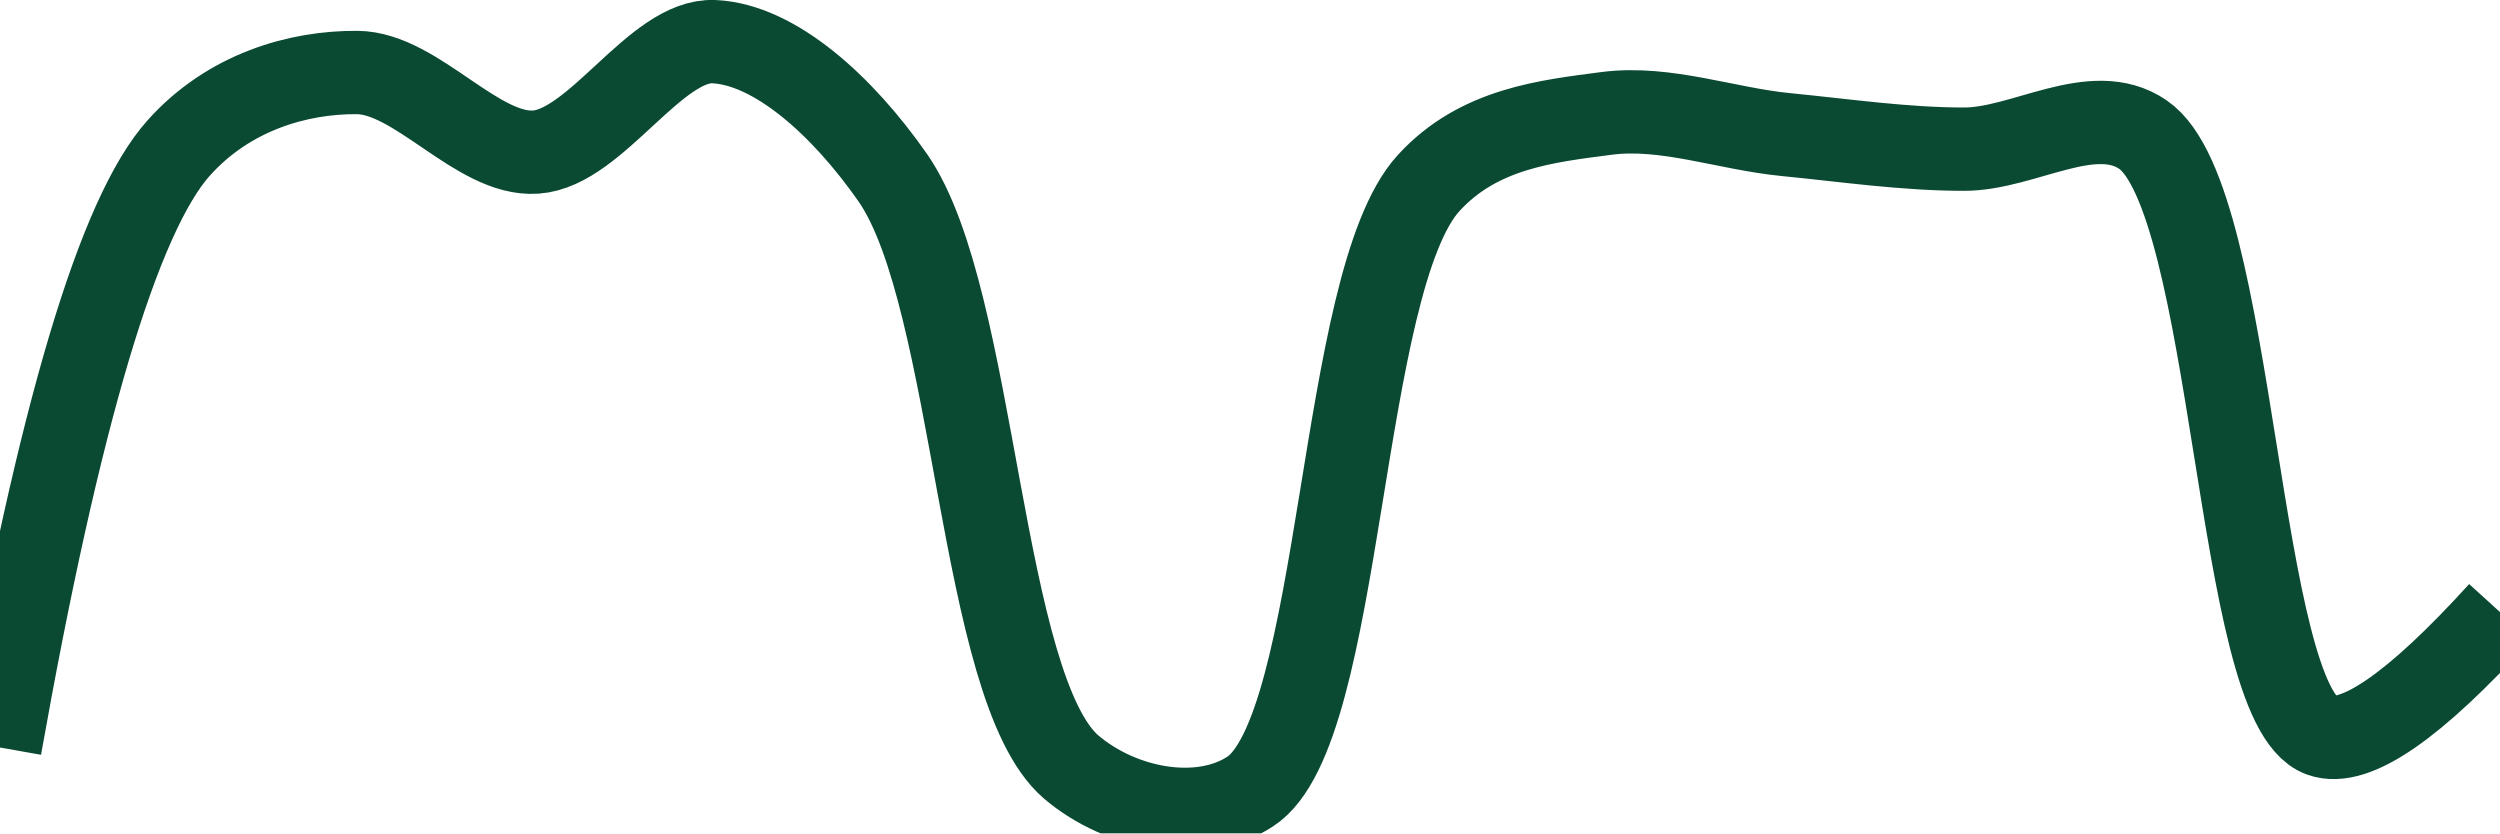
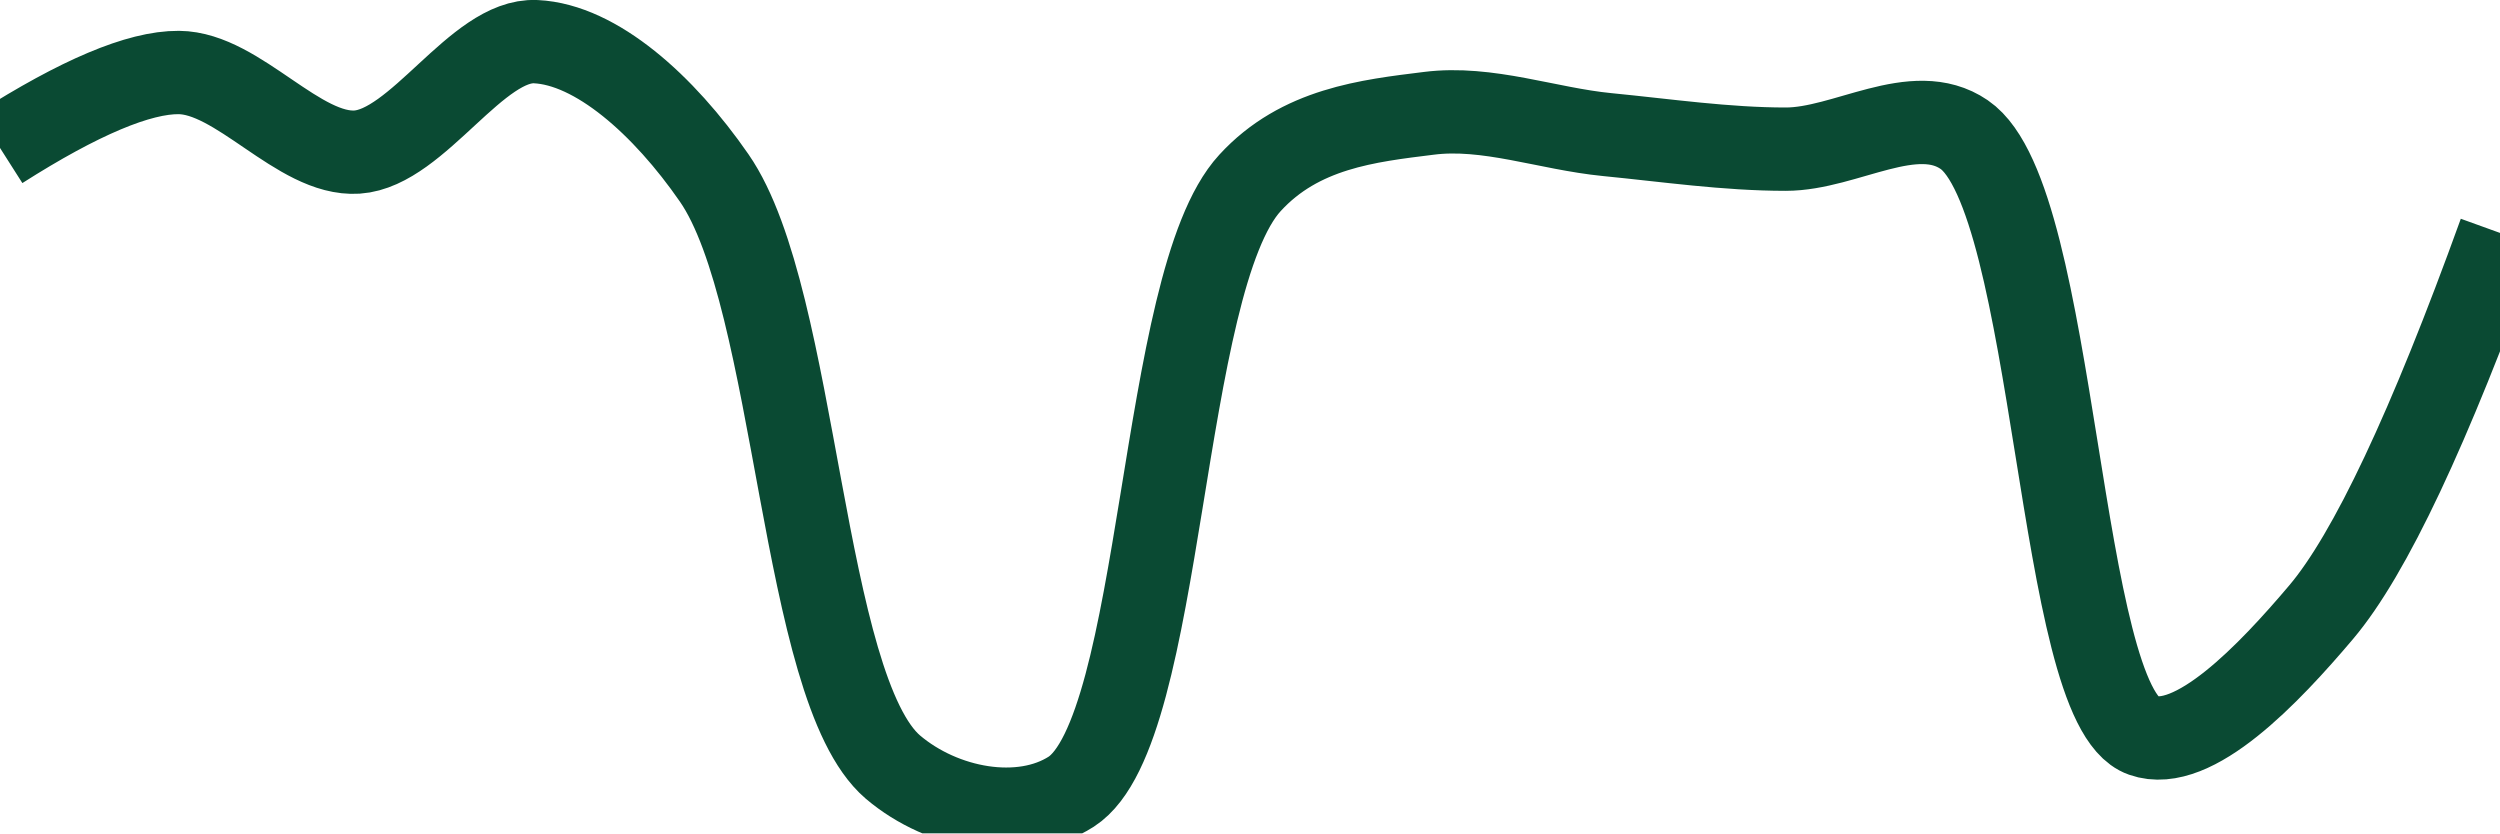
<svg xmlns="http://www.w3.org/2000/svg" class="main-svg" width="60" height="20" style="" viewBox="0 0 60 20">
  <rect x="0" y="0" width="60" height="20" style="fill: rgb(0, 0, 0); fill-opacity: 0;" />
-   <defs id="defs-1eb9aa">
+   <defs id="defs-4ff544">
    <g class="clips">
-       <clipPath id="clip1eb9aaxyplot" class="plotclip">
+       <clipPath id="clip4ff544xyplot" class="plotclip">
        <rect width="60" height="20" />
      </clipPath>
-       <clipPath class="axesclip" id="clip1eb9aax">
+       <clipPath class="axesclip" id="clip4ff544x">
        <rect x="0" y="0" width="60" height="20" />
      </clipPath>
-       <clipPath class="axesclip" id="clip1eb9aay">
+       <clipPath class="axesclip" id="clip4ff544y">
        <rect x="0" y="0" width="60" height="20" />
      </clipPath>
-       <clipPath class="axesclip" id="clip1eb9aaxy">
+       <clipPath class="axesclip" id="clip4ff544xy">
        <rect x="0" y="0" width="60" height="20" />
      </clipPath>
    </g>
    <g class="gradients" />
    <g class="patterns" />
  </defs>
  <g class="bglayer">
    <rect class="bg" x="0" y="0" width="60" height="20" style="fill: rgb(0, 0, 0); fill-opacity: 0; stroke-width: 0;" />
  </g>
  <g class="layer-below">
    <g class="imagelayer" />
    <g class="shapelayer" />
  </g>
  <g class="cartesianlayer">
    <g class="subplot xy">
      <g class="layer-subplot">
        <g class="shapelayer" />
        <g class="imagelayer" />
      </g>
      <g class="minor-gridlayer">
        <g class="x" />
        <g class="y" />
      </g>
      <g class="gridlayer">
        <g class="x" />
        <g class="y" />
      </g>
      <g class="zerolinelayer" />
      <g class="layer-between">
        <g class="shapelayer" />
        <g class="imagelayer" />
      </g>
      <path class="xlines-below" />
      <path class="ylines-below" />
      <g class="overlines-below" />
      <g class="xaxislayer-below" />
      <g class="yaxislayer-below" />
      <g class="overaxes-below" />
      <g class="overplot">
-         <g class="xy" transform="" clip-path="url(#clip1eb9aaxyplot)">
+         <g class="xy" transform="" clip-path="url(#clip4ff544xyplot)">
          <g class="scatterlayer mlayer">
-             <g class="trace scatter trace5155ea" style="stroke-miterlimit: 2; opacity: 1;">
+             <g class="trace scatter trace92b1fa" style="stroke-miterlimit: 2; opacity: 1;">
              <g class="fills" />
              <g class="errorbars" />
              <g class="lines">
-                 <path class="js-line" d="M0,17.94Q2.13,5.96 4.29,3.55C5.49,2.21 7.15,1.73 8.57,1.74C10,1.75 11.46,3.75 12.86,3.65C14.31,3.55 15.74,0.93 17.14,1C18.59,1.07 20.21,2.52 21.43,4.27C23.44,7.17 23.5,16.52 25.71,18.41C26.91,19.43 28.8,19.78 30,19C32.25,17.55 32.11,6.77 34.29,4.39C35.49,3.08 37.12,2.91 38.57,2.72C39.98,2.54 41.43,3.09 42.86,3.23C44.29,3.37 45.71,3.58 47.14,3.58C48.57,3.58 50.23,2.41 51.43,3.23C53.67,4.76 53.65,16.92 55.71,17.65Q56.92,18.08 60,14.69" style="vector-effect: none; fill: none; stroke: rgb(10, 74, 51); stroke-opacity: 1; stroke-width: 2px; opacity: 1;" />
+                 <path class="js-line" d="M0,3.55Q2.86,1.73 4.29,1.74C5.72,1.75 7.17,3.74 8.57,3.65C10.03,3.55 11.45,0.93 12.86,1C14.31,1.07 15.93,2.52 17.14,4.27C19.15,7.17 19.22,16.52 21.43,18.41C22.63,19.43 24.51,19.77 25.71,19C27.95,17.55 27.81,6.77 30,4.39C31.2,3.08 32.84,2.9 34.29,2.72C35.7,2.54 37.14,3.09 38.57,3.23C40,3.37 41.43,3.58 42.86,3.58C44.29,3.58 45.94,2.41 47.14,3.23C49.38,4.76 49.37,16.93 51.43,17.65C52.64,18.08 54.45,16.18 55.71,14.69Q57.46,12.62 60,5.59" style="vector-effect: none; fill: none; stroke: rgb(10, 74, 51); stroke-opacity: 1; stroke-width: 2px; opacity: 1;" />
              </g>
              <g class="points" />
              <g class="text" />
            </g>
          </g>
        </g>
      </g>
      <path class="xlines-above crisp" d="M0,0" style="fill: none;" />
      <path class="ylines-above crisp" d="M0,0" style="fill: none;" />
      <g class="overlines-above" />
      <g class="xaxislayer-above" />
      <g class="yaxislayer-above" />
      <g class="overaxes-above" />
    </g>
  </g>
  <g class="polarlayer" />
  <g class="smithlayer" />
  <g class="ternarylayer" />
  <g class="geolayer" />
  <g class="funnelarealayer" />
  <g class="pielayer" />
  <g class="iciclelayer" />
  <g class="treemaplayer" />
  <g class="sunburstlayer" />
  <g class="glimages" />
-   <defs id="topdefs-1eb9aa">
+   <defs id="topdefs-4ff544">
    <g class="clips" />
  </defs>
  <g class="layer-above">
    <g class="imagelayer" />
    <g class="shapelayer" />
  </g>
  <g class="infolayer">
    <g class="g-gtitle" />
  </g>
</svg>
